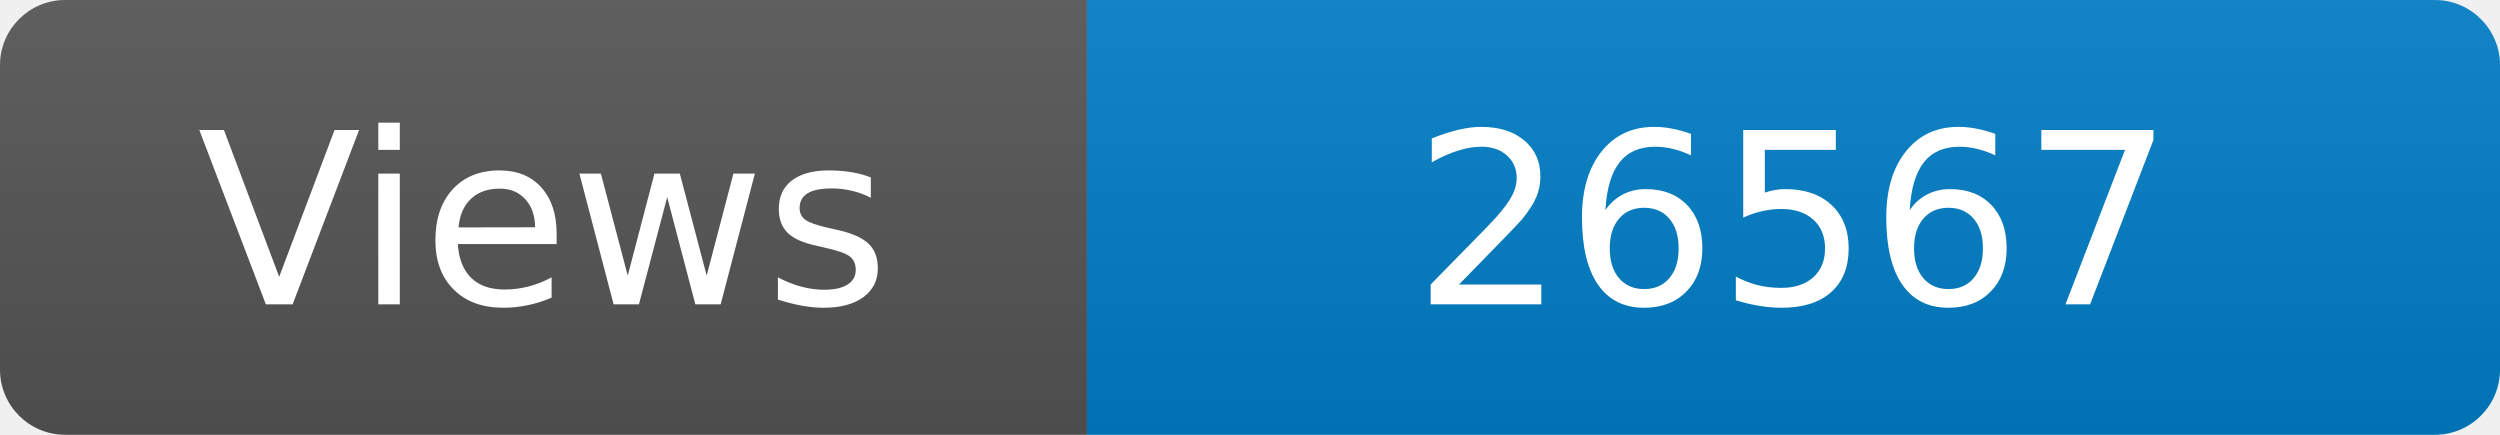
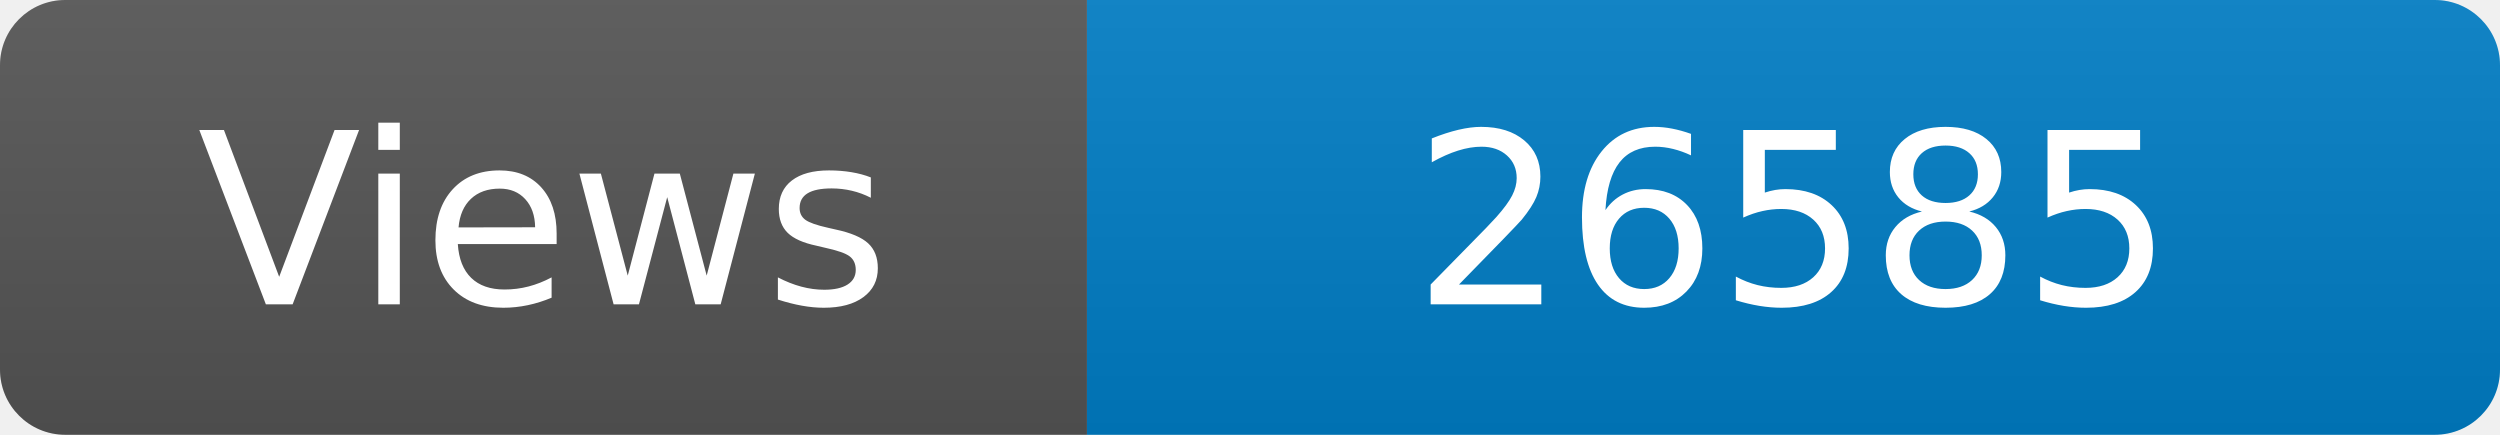
<svg xmlns="http://www.w3.org/2000/svg" width="115" height="20" role="img" aria-label="Maintained?: yes">
  <linearGradient id="s" x2="0" y2="100%">
    <stop offset="0" stop-color="#bbb" stop-opacity=".1" />
    <stop offset="1" stop-opacity=".1" />
  </linearGradient>
  <clipPath id="r">
    <rect width="115" height="20" rx="3" fill="#fff" />
  </clipPath>
  <g clip-path="url(#r)">
    <rect width="50" height="20" fill="#555" />
    <rect x="50" width="160" height="20" fill="#007ec6" />
    <rect width="115" height="20" fill="url(#s)" />
  </g>
  <g fill="#fff" text-anchor="middle" font-family="Verdana,Geneva,DejaVu Sans,sans-serif" font-size="110">
    <text x="250" y="140" transform="scale(.1)" fill="#fff">Views</text>
-     <text x="825" y="140" transform="scale(.1)" fill="#fff">26567</text>
+     <text x="825" y="140" transform="scale(.1)" fill="#fff">26585</text>
  </g>
</svg>
